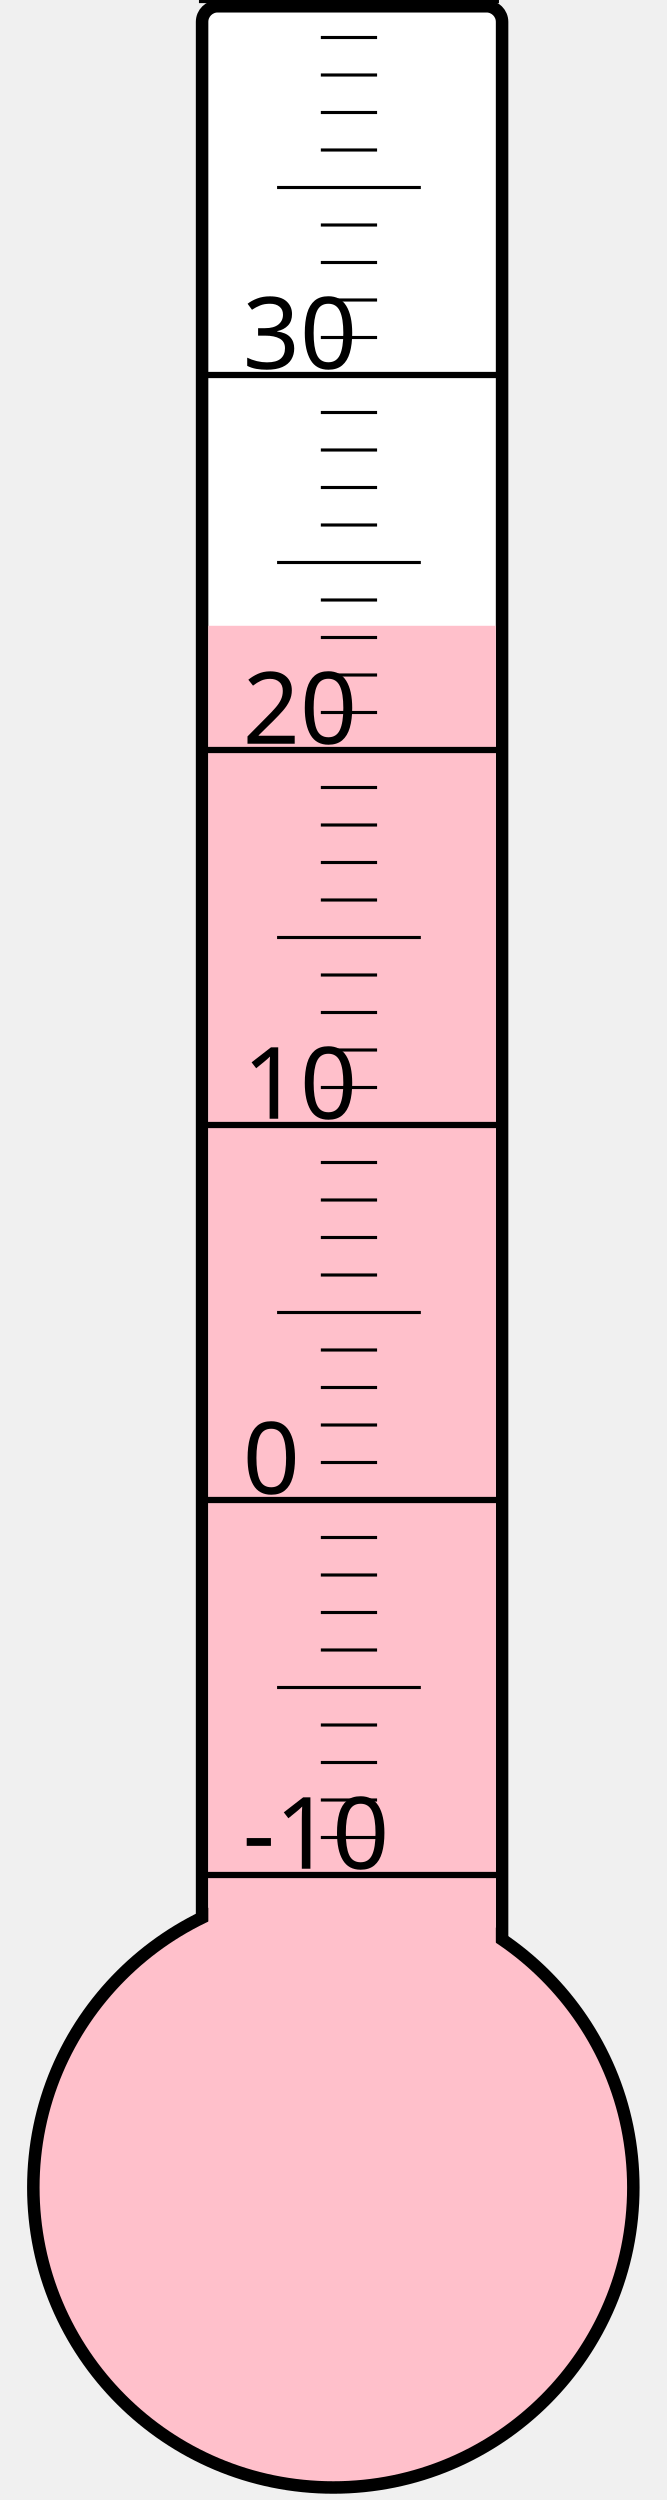
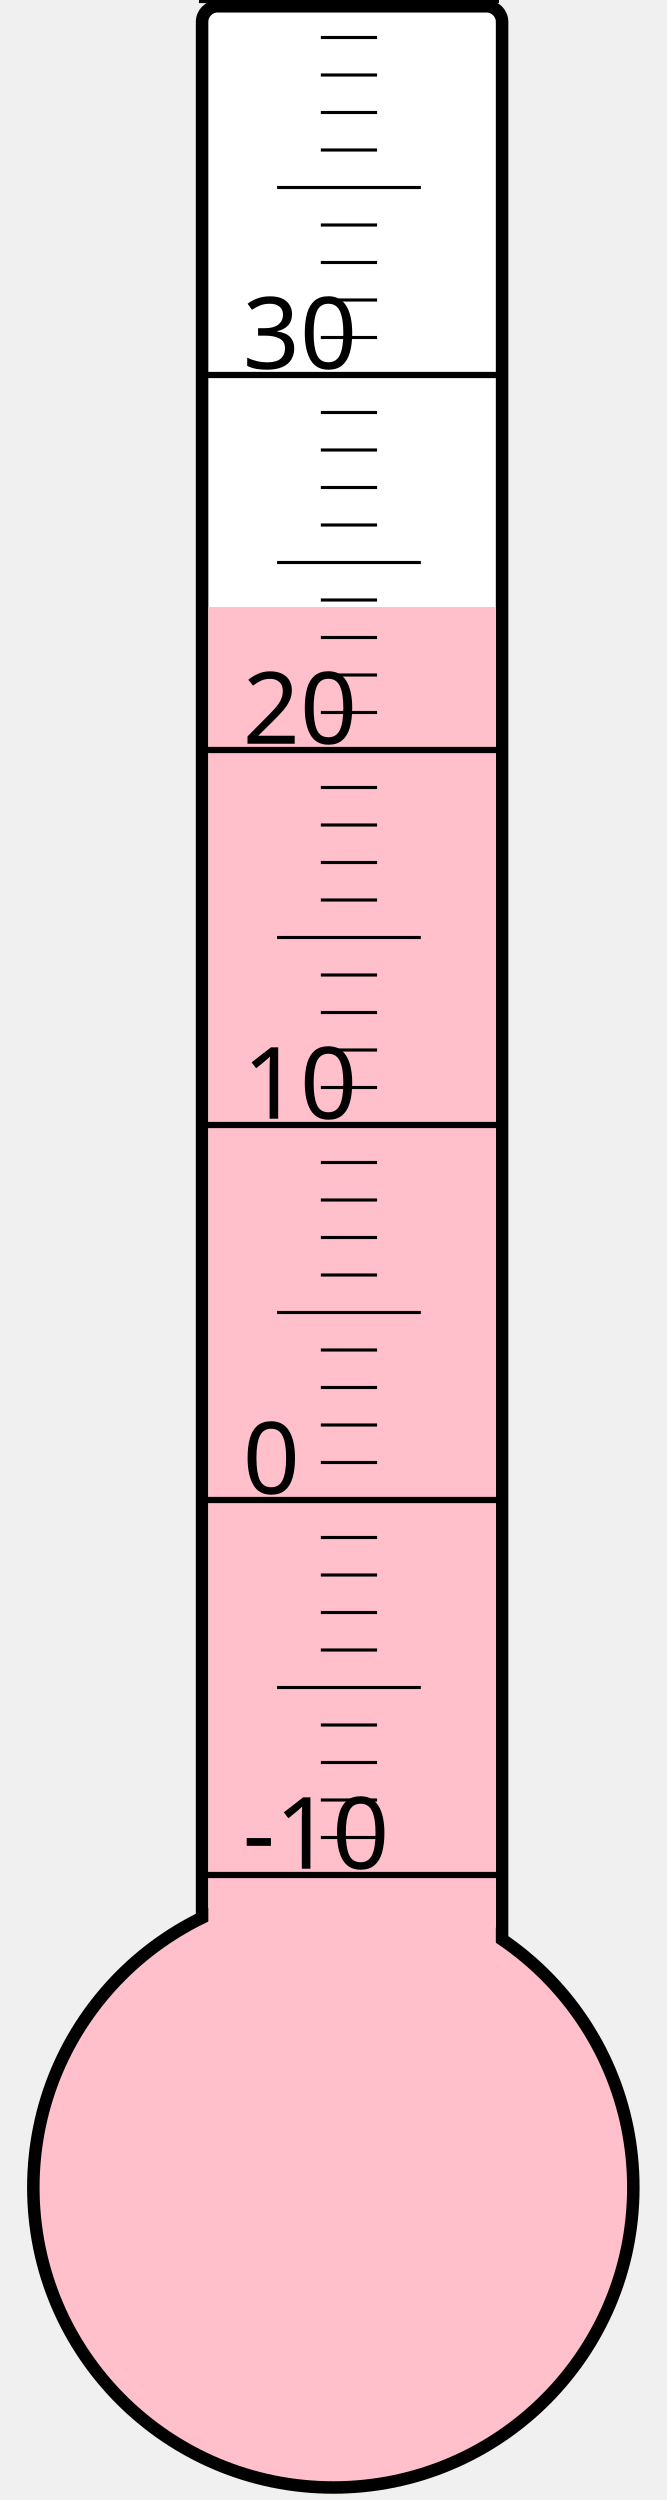
<svg xmlns="http://www.w3.org/2000/svg" width="40px" height="150px" viewBox="0 0 200 800">
  <rect width="200" height="800" x="0" y="0" style="fill: #ffffeb; fill-opacity: 0;" />
  <rect width="96" height="680" x="58" y="2" rx="5" ry="5" style="fill: white; fill-opacity: 1; stroke: black; stroke-width: 4;" />
  <circle cx="100" cy="700" r="96" style="fill: pink; stroke: black; stroke-width: 4;" />
-   <rect width="92" height="499.75" x="60" y="200.25" style="fill: pink; fill-opacity: 1; stroke-width: 0;" />
+   <rect width="92" height="505.75" x="60" y="194.25" style="fill: pink; fill-opacity: 1; stroke-width: 0;" />
  <text x="71" y="598" style="font-family: sans-serif; font-size: 24pt;">-10</text>
  <text x="71" y="478" style="font-family: sans-serif; font-size: 24pt;">0</text>
  <text x="71" y="358" style="font-family: sans-serif; font-size: 24pt;">10</text>
  <text x="71" y="238" style="font-family: sans-serif; font-size: 24pt;">20</text>
  <text x="71" y="118" style="font-family: sans-serif; font-size: 24pt;">30</text>
  <g style="stroke: black;">
    <line x1="57" y1="600" x2="153" y2="600" style="stroke-width: 2;" />
    <line x1="96" y1="588" x2="114" y2="588" style="stroke-width: 1;" />
    <line x1="96" y1="576" x2="114" y2="576" style="stroke-width: 1;" />
    <line x1="96" y1="564" x2="114" y2="564" style="stroke-width: 1;" />
    <line x1="96" y1="552" x2="114" y2="552" style="stroke-width: 1;" />
    <line x1="82" y1="540" x2="128" y2="540" style="stroke-width: 1;" />
    <line x1="96" y1="528" x2="114" y2="528" style="stroke-width: 1;" />
    <line x1="96" y1="516" x2="114" y2="516" style="stroke-width: 1;" />
    <line x1="96" y1="504" x2="114" y2="504" style="stroke-width: 1;" />
    <line x1="96" y1="492" x2="114" y2="492" style="stroke-width: 1;" />
    <line x1="57" y1="480" x2="153" y2="480" style="stroke-width: 2;" />
    <line x1="96" y1="468" x2="114" y2="468" style="stroke-width: 1;" />
    <line x1="96" y1="456" x2="114" y2="456" style="stroke-width: 1;" />
    <line x1="96" y1="444" x2="114" y2="444" style="stroke-width: 1;" />
    <line x1="96" y1="432" x2="114" y2="432" style="stroke-width: 1;" />
    <line x1="82" y1="420" x2="128" y2="420" style="stroke-width: 1;" />
    <line x1="96" y1="408" x2="114" y2="408" style="stroke-width: 1;" />
    <line x1="96" y1="396" x2="114" y2="396" style="stroke-width: 1;" />
    <line x1="96" y1="384" x2="114" y2="384" style="stroke-width: 1;" />
    <line x1="96" y1="372" x2="114" y2="372" style="stroke-width: 1;" />
    <line x1="57" y1="360" x2="153" y2="360" style="stroke-width: 2;" />
    <line x1="96" y1="348" x2="114" y2="348" style="stroke-width: 1;" />
    <line x1="96" y1="336" x2="114" y2="336" style="stroke-width: 1;" />
    <line x1="96" y1="324" x2="114" y2="324" style="stroke-width: 1;" />
    <line x1="96" y1="312" x2="114" y2="312" style="stroke-width: 1;" />
    <line x1="82" y1="300" x2="128" y2="300" style="stroke-width: 1;" />
    <line x1="96" y1="288" x2="114" y2="288" style="stroke-width: 1;" />
    <line x1="96" y1="276" x2="114" y2="276" style="stroke-width: 1;" />
    <line x1="96" y1="264" x2="114" y2="264" style="stroke-width: 1;" />
    <line x1="96" y1="252" x2="114" y2="252" style="stroke-width: 1;" />
    <line x1="57" y1="240" x2="153" y2="240" style="stroke-width: 2;" />
    <line x1="96" y1="228" x2="114" y2="228" style="stroke-width: 1;" />
    <line x1="96" y1="216" x2="114" y2="216" style="stroke-width: 1;" />
    <line x1="96" y1="204" x2="114" y2="204" style="stroke-width: 1;" />
    <line x1="96" y1="192" x2="114" y2="192" style="stroke-width: 1;" />
    <line x1="82" y1="180" x2="128" y2="180" style="stroke-width: 1;" />
    <line x1="96" y1="168" x2="114" y2="168" style="stroke-width: 1;" />
    <line x1="96" y1="156" x2="114" y2="156" style="stroke-width: 1;" />
    <line x1="96" y1="144" x2="114" y2="144" style="stroke-width: 1;" />
    <line x1="96" y1="132" x2="114" y2="132" style="stroke-width: 1;" />
    <line x1="57" y1="120" x2="153" y2="120" style="stroke-width: 2;" />
    <line x1="96" y1="108" x2="114" y2="108" style="stroke-width: 1;" />
    <line x1="96" y1="96" x2="114" y2="96" style="stroke-width: 1;" />
    <line x1="96" y1="84" x2="114" y2="84" style="stroke-width: 1;" />
    <line x1="96" y1="72" x2="114" y2="72" style="stroke-width: 1;" />
    <line x1="82" y1="60" x2="128" y2="60" style="stroke-width: 1;" />
    <line x1="96" y1="48" x2="114" y2="48" style="stroke-width: 1;" />
    <line x1="96" y1="36" x2="114" y2="36" style="stroke-width: 1;" />
    <line x1="96" y1="24" x2="114" y2="24" style="stroke-width: 1;" />
    <line x1="96" y1="12" x2="114" y2="12" style="stroke-width: 1;" />
    <line x1="57" y1="0" x2="153" y2="0" style="stroke-width: 2;" />
  </g>
</svg>
